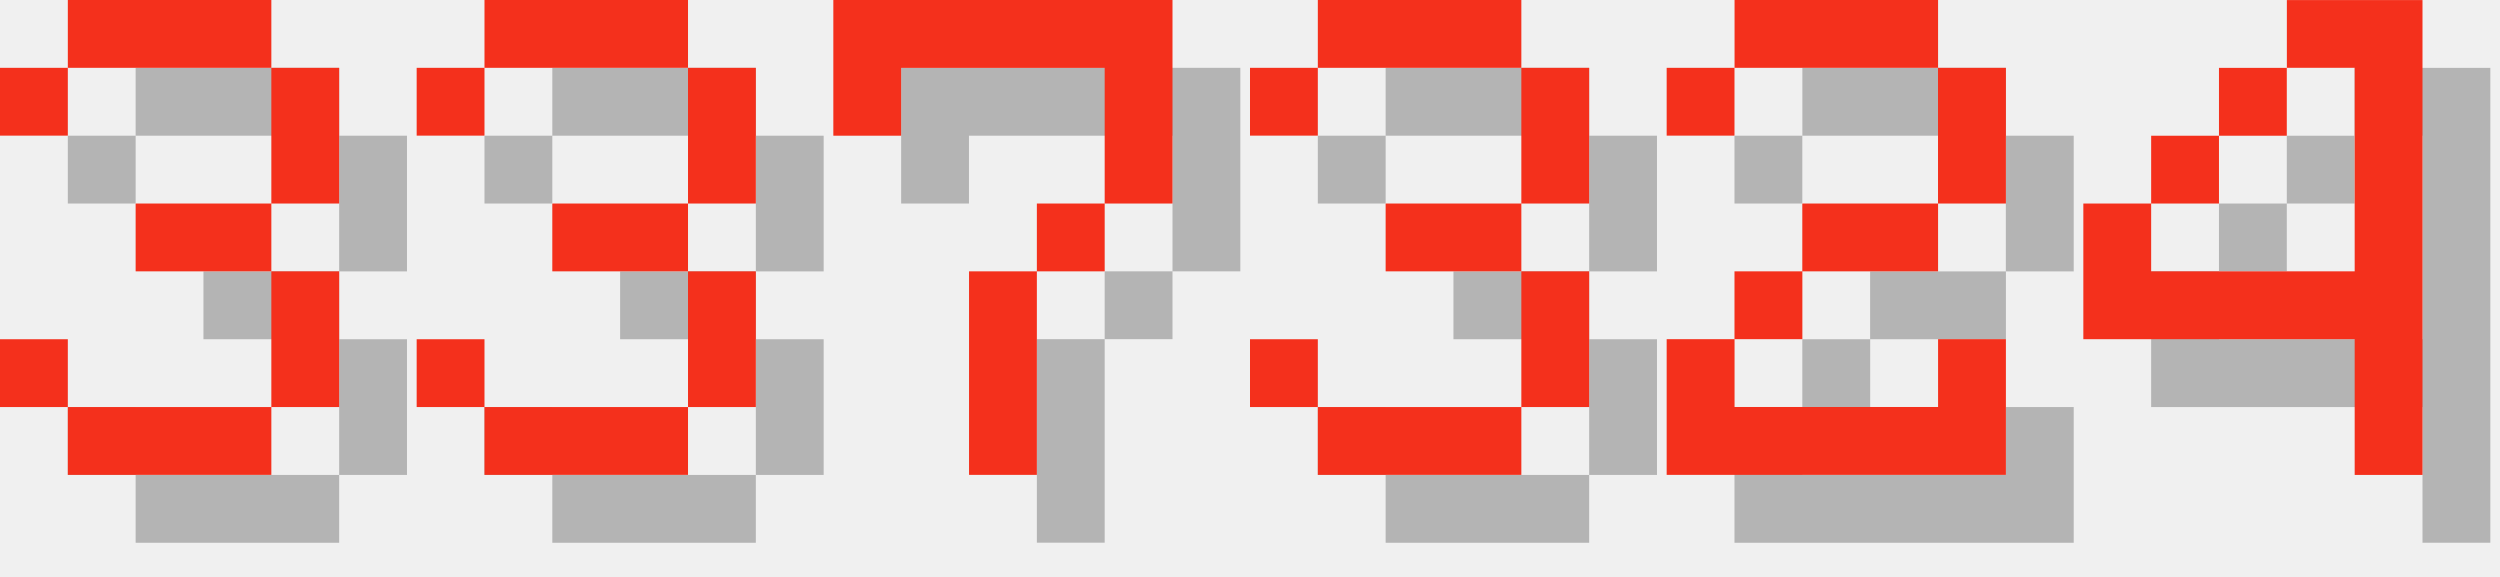
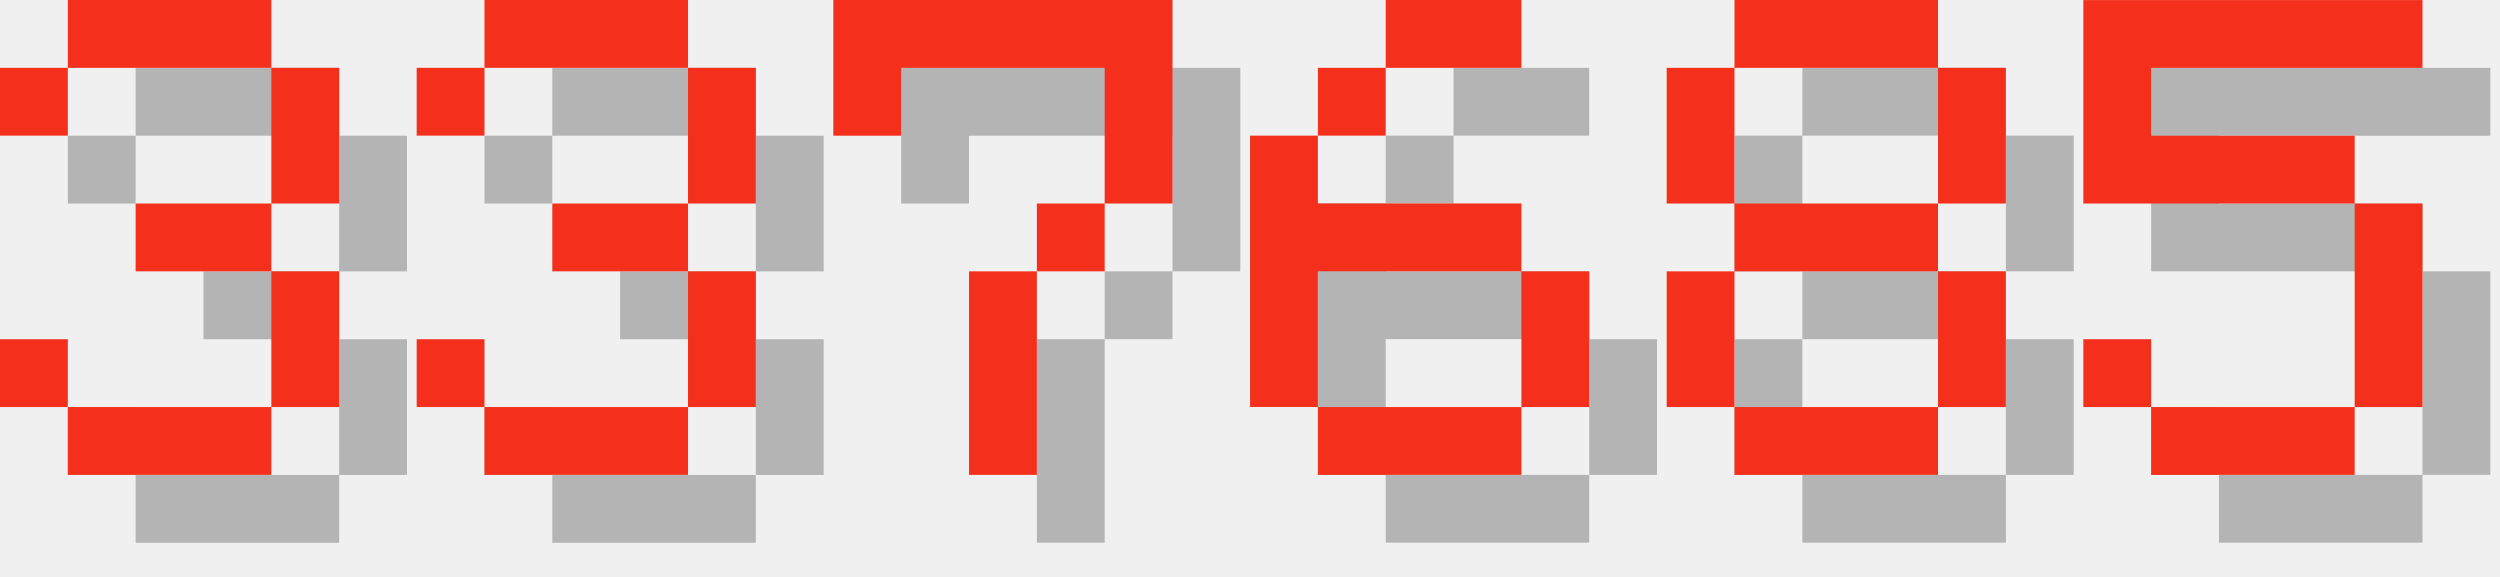
<svg xmlns="http://www.w3.org/2000/svg" version="1.1" width="156.0" height="36">
  <style>
        .text-foreground {
            fill: #F4301C;
        }
        .text-shadow {
            fill: #000000;
            fill-opacity: 0.25;
        }
    </style>
  <g class="digit" id="digit_3" transform="translate(0.0, 0), scale(4)">
    <path id="digit_3_shadow" class="text-shadow" d="m1.058 2.117v1.058h1.058v-1.058h3.175v2.117h-2.117v1.058h2.117v2.117h-3.175v-1.058h-1.058v1.058h1.058v1.058h3.175v-1.058h1.058v-2.117h-1.058v-1.058h1.058v-2.117h-1.058v-1.058h-3.175v1.058h-1.058z" fill-opacity=".5" style="paint-order:stroke fill markers" />
    <path id="digit_3_fg" class="text-foreground" d="m0 1.058v1.058h1.058v-1.058h3.175v2.117h-2.117v1.058h2.117v2.117h-3.175v-1.058h-1.058v1.058h1.058v1.058h3.175v-1.058h1.058v-2.117h-1.058v-1.058h1.058v-2.117h-1.058v-1.058h-3.175v1.058h-1.058z" fill="#fff" style="paint-order:stroke fill markers" />
  </g>
  <g class="digit" id="digit_3" transform="translate(26.0, 0), scale(4)">
    <path id="digit_3_shadow" class="text-shadow" d="m1.058 2.117v1.058h1.058v-1.058h3.175v2.117h-2.117v1.058h2.117v2.117h-3.175v-1.058h-1.058v1.058h1.058v1.058h3.175v-1.058h1.058v-2.117h-1.058v-1.058h1.058v-2.117h-1.058v-1.058h-3.175v1.058h-1.058z" fill-opacity=".5" style="paint-order:stroke fill markers" />
    <path id="digit_3_fg" class="text-foreground" d="m0 1.058v1.058h1.058v-1.058h3.175v2.117h-2.117v1.058h2.117v2.117h-3.175v-1.058h-1.058v1.058h1.058v1.058h3.175v-1.058h1.058v-2.117h-1.058v-1.058h1.058v-2.117h-1.058v-1.058h-3.175v1.058h-1.058z" fill="#fff" style="paint-order:stroke fill markers" />
  </g>
  <g class="digit" id="digit_7" transform="translate(52.0, 0), scale(4)">
    <path id="digit_7_shadow" class="text-shadow" d="m1.058 1.058 2e-6 2.117h1.058v-1.058h3.175v1.058l2e-7 1.058h-1.058v1.058h-1.058l4e-7 3.175 1.058 1e-7v-3.175h1.058v-1.058h1.058l5e-7 -1.058v-2.117z" fill-opacity=".5" style="paint-order:stroke fill markers" />
    <path id="digit_7_fg" class="text-foreground" d="m0 0 2e-6 2.117h1.058v-1.058h3.175v1.058l2e-7 1.058h-1.058v1.058h-1.058l4e-7 3.175 1.058 1e-7v-3.175h1.058v-1.058h1.058l5e-7 -1.058v-2.117z" fill="#fff" style="paint-order:stroke fill markers" />
  </g>
-   <g class="digit" id="digit_3" transform="translate(78.0, 0), scale(4)">
-     <path id="digit_3_shadow" class="text-shadow" d="m1.058 2.117v1.058h1.058v-1.058h3.175v2.117h-2.117v1.058h2.117v2.117h-3.175v-1.058h-1.058v1.058h1.058v1.058h3.175v-1.058h1.058v-2.117h-1.058v-1.058h1.058v-2.117h-1.058v-1.058h-3.175v1.058h-1.058z" fill-opacity=".5" style="paint-order:stroke fill markers" />
-     <path id="digit_3_fg" class="text-foreground" d="m0 1.058v1.058h1.058v-1.058h3.175v2.117h-2.117v1.058h2.117v2.117h-3.175v-1.058h-1.058v1.058h1.058v1.058h3.175v-1.058h1.058v-2.117h-1.058v-1.058h1.058v-2.117h-1.058v-1.058h-3.175v1.058h-1.058z" fill="#fff" style="paint-order:stroke fill markers" />
+   <g class="digit" id="digit_6" transform="translate(78.0, 0), scale(4)">
+     <path id="digit_6_shadow" class="text-shadow" d="m3.175 1.058v1.058h2.117v-1.058h-2.117zm0 1.058h-1.058v1.058h1.058v-1.058zm-1.058 1.058h-1.058v4.233h1.058v-2.117h3.175v-1.058h-3.175v-1.058zm3.175 2.117v2.117h1.058v-2.117h-1.058zm0 2.117h-3.175v1.058h3.175v-1.058z" fill-opacity=".5" style="paint-order:stroke fill markers" />
+     <path id="digit_6_fg" class="text-foreground" d="m2.117 0v1.058h2.117v-1.058h-2.117zm0 1.058h-1.058v1.058h1.058v-1.058zm-1.058 1.058h-1.058v4.233h1.058v-2.117h3.175v-1.058h-3.175v-1.058zm3.175 2.117v2.117h1.058v-2.117h-1.058zm0 2.117h-3.175v1.058h3.175v-1.058z" fill="#fff" style="paint-order:stroke fill markers" />
  </g>
-   <g class="digit" id="digit_2" transform="translate(104.0, 0), scale(4)">
-     <path id="digit_2_shadow" class="text-shadow" d="m1.058 2.117v1.058h1.058v-1.058h3.175v2.117h-2.117v1.058h-1.058v1.058h-1.058v2.117h5.292v-2.117h-1.058v1.058h-3.175v-1.058h1.058v-1.058h2.117v-1.058h1.058v-2.117h-1.058v-1.058h-3.175v1.058h-1.058z" fill-opacity=".5" style="paint-order:stroke fill markers" />
-     <path id="digit_2_fg" class="text-foreground" d="m0 1.058v1.058h1.058v-1.058h3.175v2.117h-2.117v1.058h-1.058v1.058h-1.058v2.117h5.292v-2.117h-1.058v1.058h-3.175v-1.058h1.058v-1.058h2.117v-1.058h1.058v-2.117h-1.058v-1.058h-3.175v1.058h-1.058z" fill="#fff" style="paint-order:stroke fill markers" />
+   <g class="digit" id="digit_8" transform="translate(104.0, 0), scale(4)">
+     <path id="digit_8_shadow" class="text-shadow" d="m2.117 1.058v1.058h3.175v-1.058h-3.175zm3.175 1.058v2.117h1.058v-2.117h-1.058zm0 2.117h-3.175v1.058h3.175v-1.058zm0 1.058v2.117h1.058v-2.117h-1.058zm0 2.117h-3.175v1.058h3.175v-1.058zm-3.175 0v-2.117h-1.058v2.117h1.058zm0-3.175v-2.117h-1.058v2.117h1.058z" fill-opacity=".5" style="paint-order:stroke fill markers" />
+     <path id="digit_8_fg" class="text-foreground" d="m1.058 0v1.058h3.175v-1.058h-3.175zm3.175 1.058v2.117h1.058v-2.117h-1.058zm0 2.117h-3.175v1.058h3.175v-1.058zm0 1.058v2.117h1.058v-2.117h-1.058zm0 2.117h-3.175v1.058h3.175v-1.058zm-3.175 0v-2.117h-1.058v2.117h1.058zm0-3.175v-2.117h-1.058v2.117h1.058z" fill="#fff" style="paint-order:stroke fill markers" />
  </g>
-   <g class="digit" id="digit_4" transform="translate(130.0, 0), scale(4)">
-     <path id="digit_4_shadow" class="text-shadow" d="m4.233 1.058v1.058h1.058v3.175h-3.175v-1.058h-1.058v2.117h4.233v2.117h1.058v-7.408h-2.117zm-2.117 3.175h1.058v-1.058h-1.058v1.058zm1.058-1.058h1.058v-1.058h-1.058v1.058z" fill-opacity=".5" style="paint-order:stroke fill markers" />
-     <path id="digit_4_fg" class="text-foreground" d="m3.175 0v1.058h1.058v3.175h-3.175v-1.058h-1.058v2.117h4.233v2.117h1.058v-7.408h-2.117zm-2.117 3.175h1.058v-1.058h-1.058v1.058zm1.058-1.058h1.058v-1.058h-1.058v1.058z" fill="#fff" style="paint-order:stroke fill markers" />
+   <g class="digit" id="digit_5" transform="translate(130.0, 0), scale(4)">
+     <path id="digit_5_shadow" class="text-shadow" d="m1.058 1.058v3.175h4.233v3.175h-3.175v-1.058h-1.058v1.058h1.058v1.058h3.175v-1.058h1.058v-3.175h-1.058v-1.058h-3.175v-1.058h4.233v-1.058h-5.292z" fill-opacity=".5" style="paint-order:stroke fill markers" />
+     <path id="digit_5_fg" class="text-foreground" d="m0 0v3.175h4.233v3.175h-3.175v-1.058h-1.058v1.058h1.058v1.058h3.175v-1.058h1.058v-3.175h-1.058v-1.058h-3.175v-1.058h4.233v-1.058h-5.292z" fill="#fff" style="paint-order:stroke fill markers" />
  </g>
</svg>
